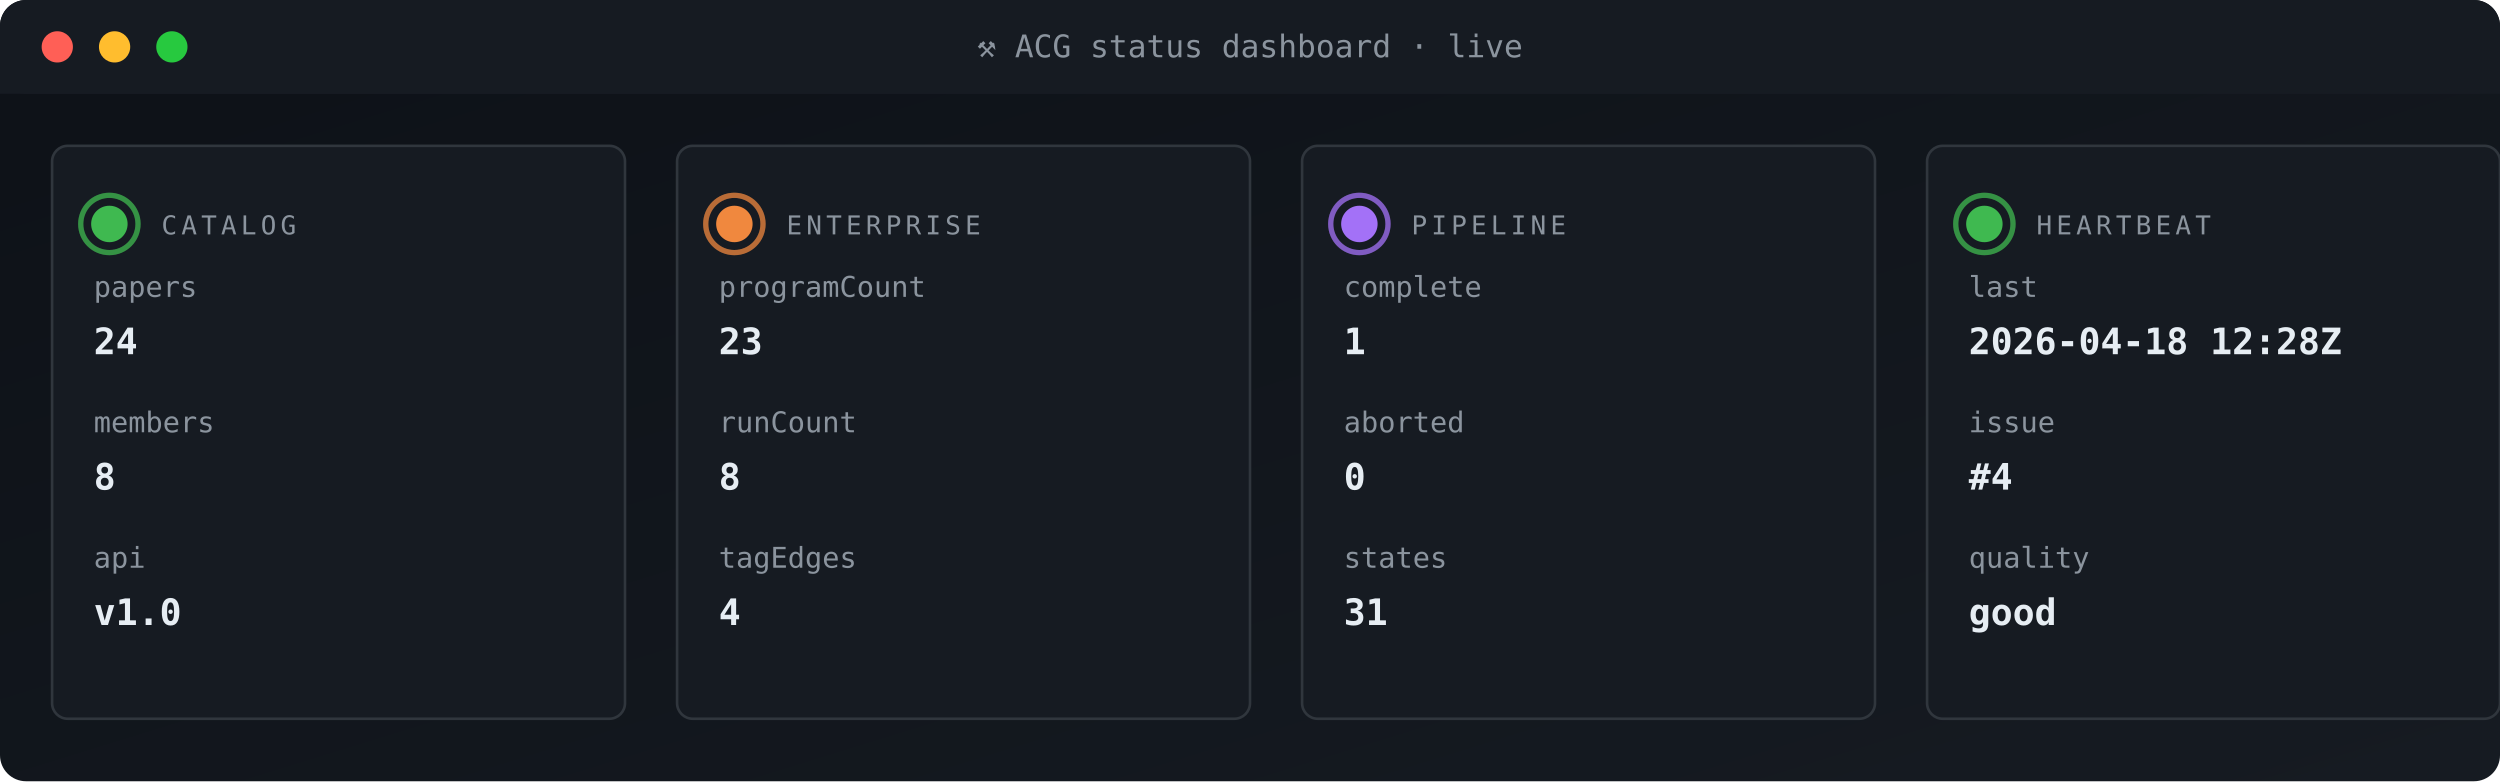
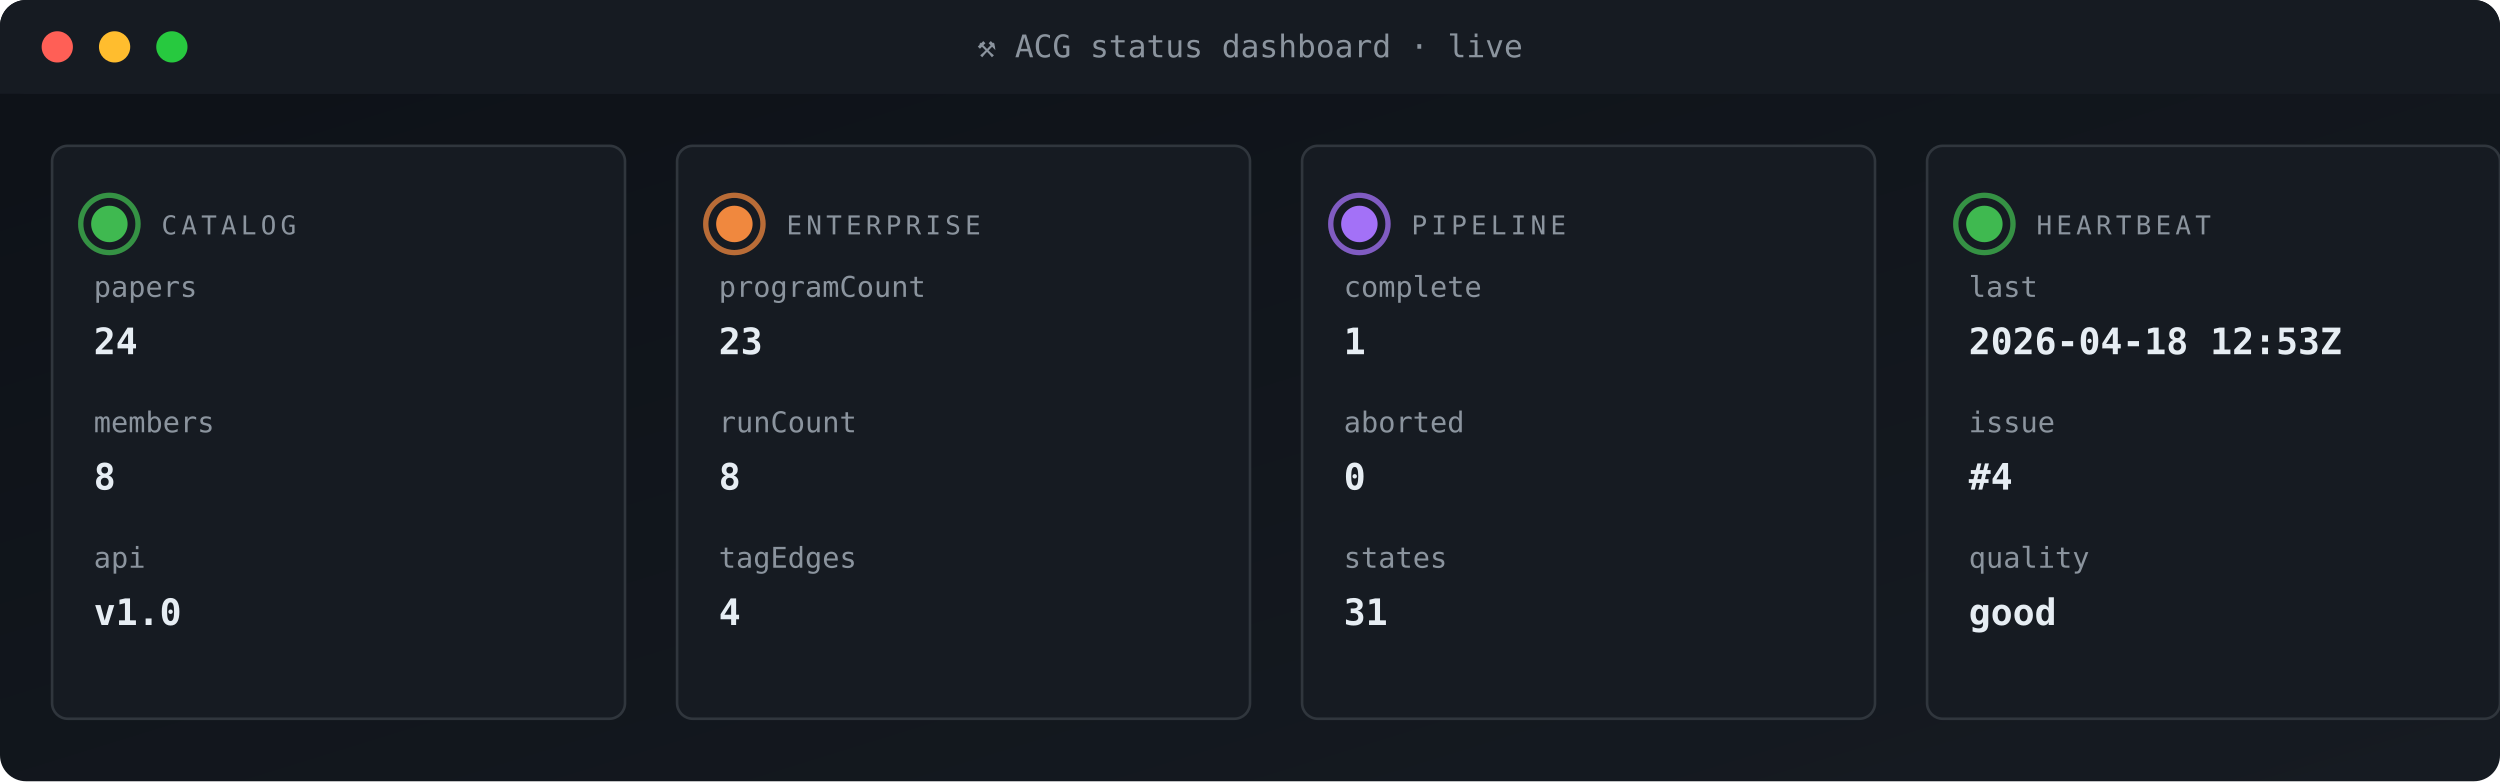
<svg xmlns="http://www.w3.org/2000/svg" viewBox="0 0 960 300" width="960" height="300" role="img" aria-label="ACG status dashboard">
  <defs>
    <linearGradient id="gBg" x1="0" x2="1" y1="0" y2="1">
      <stop offset="0" stop-color="#0d1117" />
      <stop offset="1" stop-color="#161b22" />
    </linearGradient>
    <style>
      .t{font-family:'SFMono-Regular',Consolas,monospace}
      .lb{fill:#8b949e;font-size:10px;text-transform:uppercase;letter-spacing:1.6px}
      .va{fill:#e6edf3;font-size:20px;font-weight:700}
      .vs{fill:#e6edf3;font-size:14px;font-weight:600}
      .lo{fill:#79c0ff;font-size:11px}
      .sub{fill:#8b949e;font-size:11px}
      .g{fill:#3fb950} .a{fill:#e3b341} .r{fill:#f85149}
      .p{fill:#a371f7} .o{fill:#f0883e}
      .pulse{animation:plz 1.8s ease-out infinite}
      @keyframes plz{
        0%{transform:scale(1);opacity:.85}
        45%{transform:scale(1.35);opacity:.3}
        100%{transform:scale(1.8);opacity:0}
      }
      .spin{animation:sp 4s linear infinite;transform-origin:center}
      @keyframes sp{from{transform:rotate(0)}to{transform:rotate(360deg)}}
    </style>
  </defs>
  <rect width="960" height="300" rx="10" fill="url(#gBg)" />
  <rect x="0" y="0" width="960" height="36" rx="10" fill="#161b22" />
  <rect x="0" y="26" width="960" height="10" fill="#161b22" />
  <circle cx="22" cy="18" r="6" fill="#ff5f56" />
  <circle cx="44" cy="18" r="6" fill="#ffbd2e" />
  <circle cx="66" cy="18" r="6" fill="#27c93f" />
  <text x="480" y="22" text-anchor="middle" class="t" font-size="12" fill="#8b949e">⚒ ACG status dashboard · live</text>
  <rect x="20" y="56" width="220" height="220" rx="6" fill="#161b22" stroke="#30363d" stroke-width="1" />
  <g style="transform-origin:42px 86px">
    <circle cx="42" cy="86" r="11" fill="none" stroke="#3fb950" stroke-width="2" opacity=".5" class="pulse" />
    <circle cx="42" cy="86" r="11" fill="none" stroke="#3fb950" stroke-width="2" opacity=".5" class="pulse" style="animation-delay:.6s" />
  </g>
  <circle cx="42" cy="86" r="7" class="g" />
  <text x="62" y="90" class="t lb">CATALOG</text>
  <text x="36" y="114" class="t sub">papers</text>
  <text x="36" y="136" class="t vs">24</text>
  <text x="36" y="166" class="t sub">members</text>
  <text x="36" y="188" class="t vs">8</text>
  <text x="36" y="218" class="t sub">api</text>
  <text x="36" y="240" class="t vs">v1.0</text>
  <rect x="260" y="56" width="220" height="220" rx="6" fill="#161b22" stroke="#30363d" stroke-width="1" />
  <g style="transform-origin:282px 86px">
    <circle cx="282" cy="86" r="11" fill="none" stroke="#f0883e" stroke-width="2" opacity=".5" class="pulse" />
    <circle cx="282" cy="86" r="11" fill="none" stroke="#f0883e" stroke-width="2" opacity=".5" class="pulse" style="animation-delay:.6s" />
  </g>
  <circle cx="282" cy="86" r="7" class="o" />
  <text x="302" y="90" class="t lb">ENTERPRISE</text>
  <text x="276" y="114" class="t sub">programCount</text>
  <text x="276" y="136" class="t vs">23</text>
  <text x="276" y="166" class="t sub">runCount</text>
  <text x="276" y="188" class="t vs">8</text>
  <text x="276" y="218" class="t sub">tagEdges</text>
  <text x="276" y="240" class="t vs">4</text>
  <rect x="500" y="56" width="220" height="220" rx="6" fill="#161b22" stroke="#30363d" stroke-width="1" />
  <g style="transform-origin:522px 86px">
    <circle cx="522" cy="86" r="11" fill="none" stroke="#a371f7" stroke-width="2" opacity=".5" class="pulse" />
    <circle cx="522" cy="86" r="11" fill="none" stroke="#a371f7" stroke-width="2" opacity=".5" class="pulse" style="animation-delay:.6s" />
  </g>
  <circle cx="522" cy="86" r="7" class="p" />
  <text x="542" y="90" class="t lb">PIPELINE</text>
  <text x="516" y="114" class="t sub">complete</text>
  <text x="516" y="136" class="t vs">1</text>
  <text x="516" y="166" class="t sub">aborted</text>
  <text x="516" y="188" class="t vs">0</text>
  <text x="516" y="218" class="t sub">states</text>
  <text x="516" y="240" class="t vs">31</text>
  <rect x="740" y="56" width="220" height="220" rx="6" fill="#161b22" stroke="#30363d" stroke-width="1" />
  <g style="transform-origin:762px 86px">
    <circle cx="762" cy="86" r="11" fill="none" stroke="#3fb950" stroke-width="2" opacity=".5" class="pulse" />
    <circle cx="762" cy="86" r="11" fill="none" stroke="#3fb950" stroke-width="2" opacity=".5" class="pulse" style="animation-delay:.6s" />
  </g>
  <circle cx="762" cy="86" r="7" class="g" />
  <text x="782" y="90" class="t lb">HEARTBEAT</text>
  <text x="756" y="114" class="t sub">last</text>
-   <text x="756" y="136" class="t vs">2026-04-18 12:28Z</text>
+   <text x="756" y="136" class="t vs">2026-04-18 12:53Z</text>
  <text x="756" y="166" class="t sub">issue</text>
  <text x="756" y="188" class="t vs">#4</text>
  <text x="756" y="218" class="t sub">quality</text>
  <text x="756" y="240" class="t vs">good</text>
</svg>
